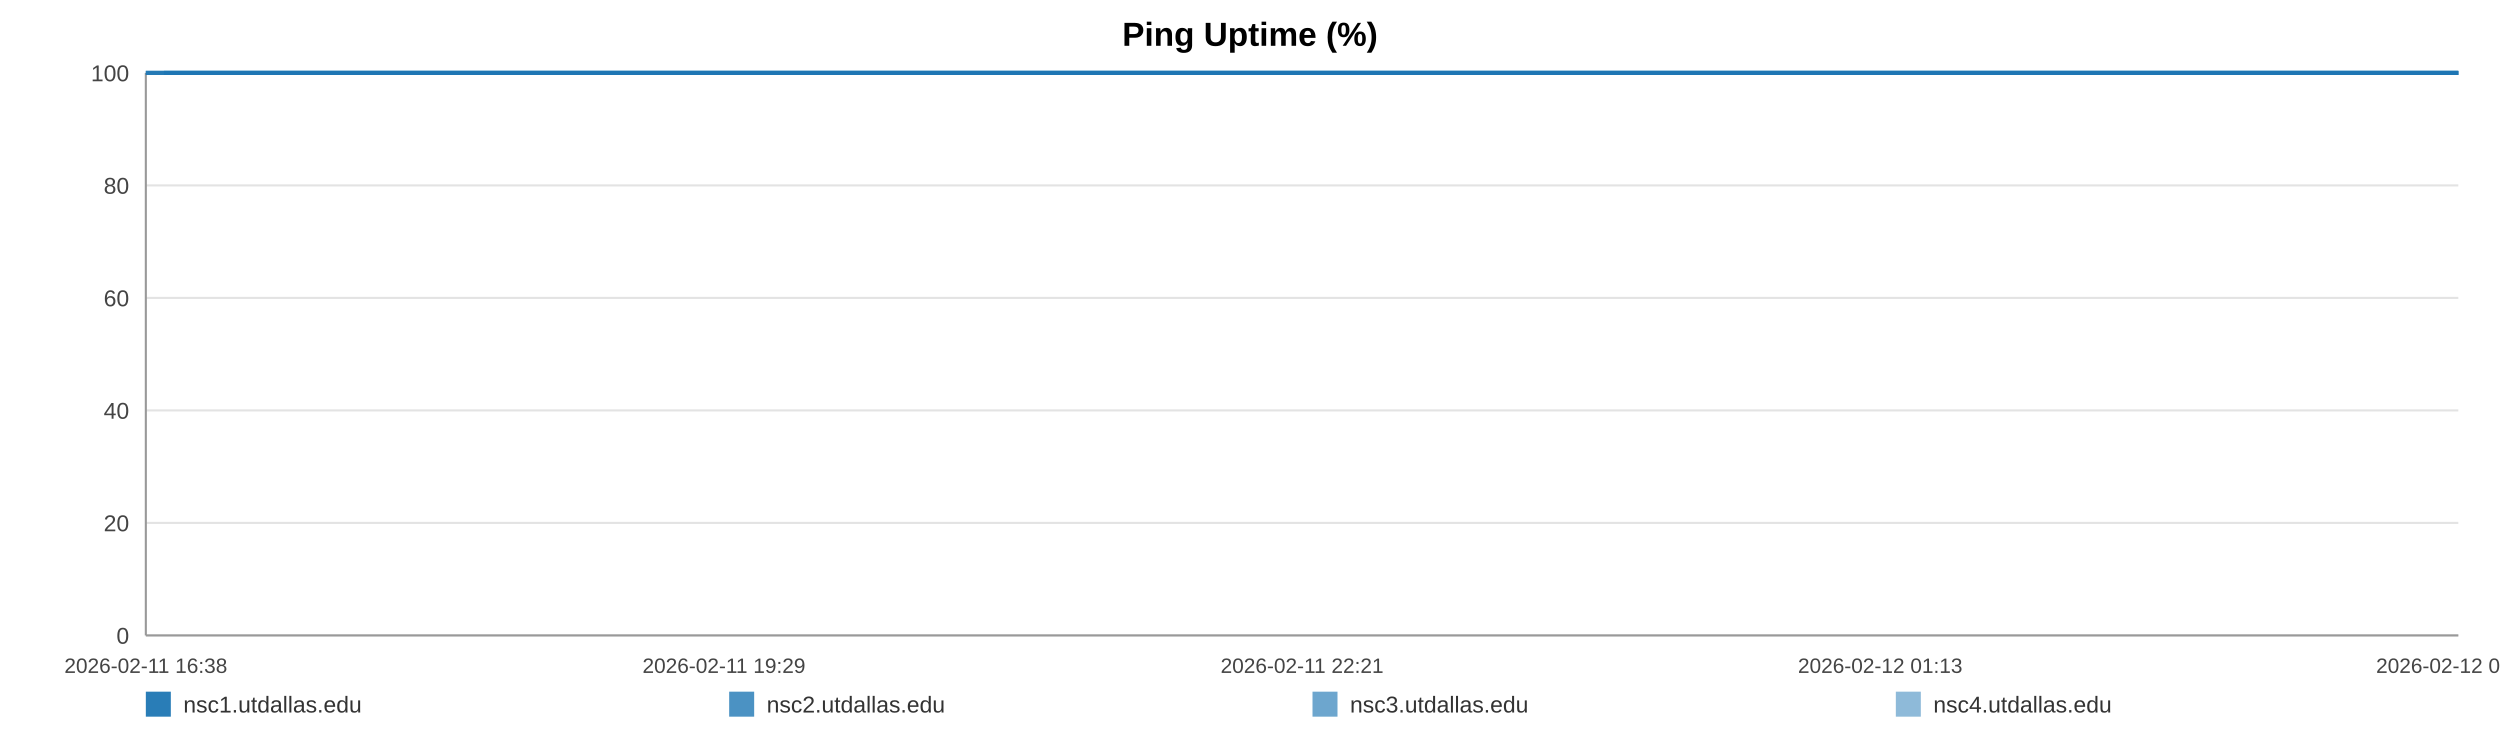
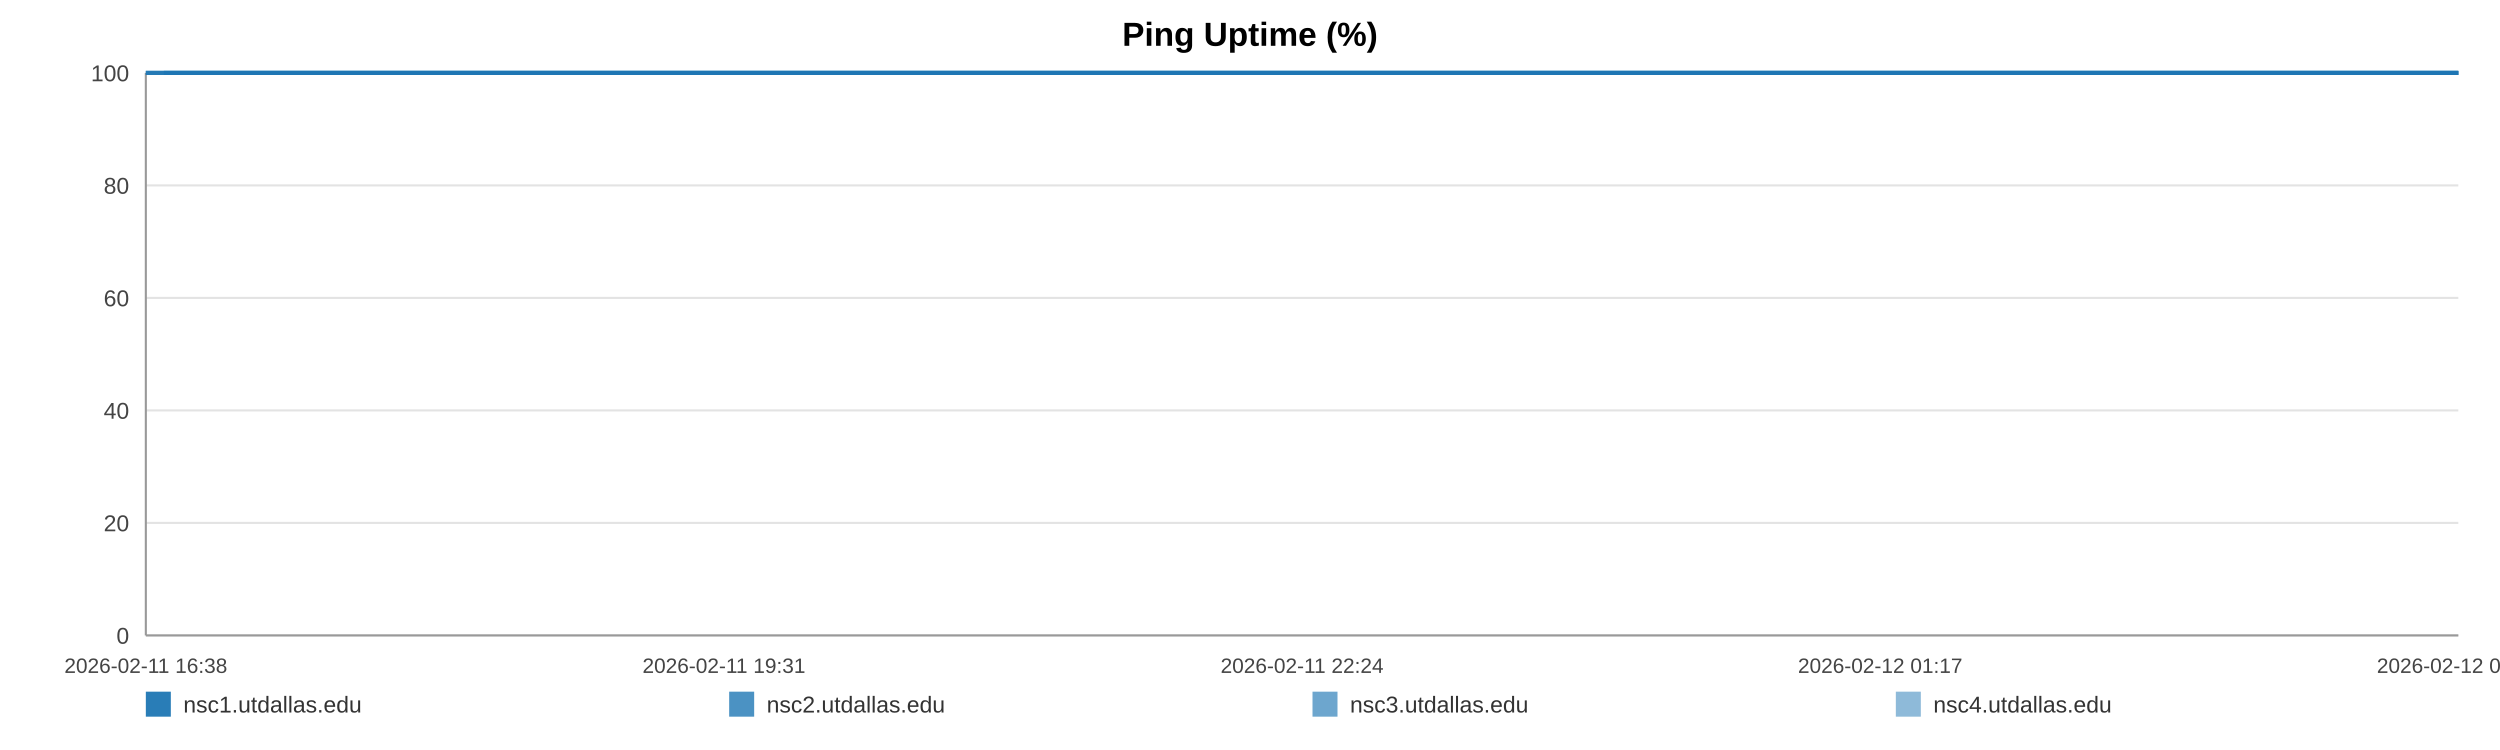
<svg xmlns="http://www.w3.org/2000/svg" width="1200" height="360" viewBox="0 0 1200 360" role="img" aria-label="Ping Uptime (%)">
  <rect width="100%" height="100%" fill="#ffffff" />
  <text x="600.0" y="22" text-anchor="middle" font-size="16" font-family="Arial, Helvetica, sans-serif" font-weight="bold">Ping Uptime (%)</text>
  <line x1="70" y1="35.00" x2="1180" y2="35.00" stroke="#e3e3e3" stroke-width="1" />
  <text x="62" y="39.00" text-anchor="end" font-size="11" fill="#444" font-family="Arial, Helvetica, sans-serif">100</text>
  <line x1="70" y1="89.00" x2="1180" y2="89.00" stroke="#e3e3e3" stroke-width="1" />
  <text x="62" y="93.00" text-anchor="end" font-size="11" fill="#444" font-family="Arial, Helvetica, sans-serif">80</text>
  <line x1="70" y1="143.00" x2="1180" y2="143.00" stroke="#e3e3e3" stroke-width="1" />
  <text x="62" y="147.00" text-anchor="end" font-size="11" fill="#444" font-family="Arial, Helvetica, sans-serif">60</text>
  <line x1="70" y1="197.00" x2="1180" y2="197.00" stroke="#e3e3e3" stroke-width="1" />
  <text x="62" y="201.00" text-anchor="end" font-size="11" fill="#444" font-family="Arial, Helvetica, sans-serif">40</text>
  <line x1="70" y1="251.00" x2="1180" y2="251.00" stroke="#e3e3e3" stroke-width="1" />
  <text x="62" y="255.00" text-anchor="end" font-size="11" fill="#444" font-family="Arial, Helvetica, sans-serif">20</text>
  <line x1="70" y1="305.00" x2="1180" y2="305.00" stroke="#e3e3e3" stroke-width="1" />
  <text x="62" y="309.00" text-anchor="end" font-size="11" fill="#444" font-family="Arial, Helvetica, sans-serif">0</text>
  <line x1="70" y1="35" x2="70" y2="305" stroke="#999" />
  <line x1="70" y1="305" x2="1180" y2="305" stroke="#999" />
  <text x="70.00" y="323" text-anchor="middle" font-size="10" fill="#444" font-family="Arial, Helvetica, sans-serif">2026-02-11 16:38</text>
-   <text x="347.50" y="323" text-anchor="middle" font-size="10" fill="#444" font-family="Arial, Helvetica, sans-serif">2026-02-11 19:29</text>
-   <text x="625.00" y="323" text-anchor="middle" font-size="10" fill="#444" font-family="Arial, Helvetica, sans-serif">2026-02-11 22:21</text>
-   <text x="902.50" y="323" text-anchor="middle" font-size="10" fill="#444" font-family="Arial, Helvetica, sans-serif">2026-02-12 01:13</text>
-   <text x="1180.00" y="323" text-anchor="middle" font-size="10" fill="#444" font-family="Arial, Helvetica, sans-serif">2026-02-12 04:05</text>
-   <polyline fill="none" stroke="#1f77b4" stroke-opacity="0.95" stroke-width="2" points="78.69,35.00 87.41,35.00 96.07,35.00 104.78,35.00 113.55,35.00 122.16,35.00 130.88,35.00 140.29,35.00 148.93,35.00 157.56,35.00 166.20,35.00 175.02,35.00 183.66,35.00 192.29,35.00 207.92,35.00 221.40,35.00 230.17,35.00 239.07,35.00 247.74,35.00 256.40,35.00 264.90,35.00 273.67,35.00 282.33,35.00 291.07,35.00 299.82,35.00 308.67,35.00 317.38,35.00 326.10,35.00 335.22,35.00 343.99,35.00 352.65,35.00 361.56,35.00 370.25,35.00 378.93,35.00 387.89,35.00 396.50,35.00 405.19,35.00 414.04,35.00 422.62,35.00 431.31,35.00 439.89,35.00 448.55,35.00 457.27,35.00 465.91,35.00 474.78,35.00 483.55,35.00 492.13,35.00 500.80,35.00 509.57,35.00 518.26,35.00 528.18,35.00 536.87,35.00 545.53,35.00 554.14,35.00 562.78,35.00 571.39,35.00 580.02,35.00 588.74,35.00 597.40,35.00 606.25,35.00 614.91,35.00 623.49,35.00 632.24,35.00 641.03,35.00 649.70,35.00 658.41,35.00 666.99,35.00 675.60,35.00 684.24,35.00 692.84,35.00 701.51,35.00 710.20,35.00 718.80,35.00 727.49,35.00 736.21,35.00 744.79,35.00 753.53,35.00 762.14,35.00 770.78,35.00 779.68,35.00 788.34,35.00 797.01,35.00 805.75,35.00 814.38,35.00 823.10,35.00 831.76,35.00 840.34,35.00 848.95,35.00 857.70,35.00 866.44,35.00 875.10,35.00 883.87,35.00 892.43,35.00 901.14,35.00 909.78,35.00 918.44,35.00 927.05,35.00 935.74,35.00 944.34,35.00 953.09,35.00 961.78,35.00 970.47,35.00 979.16,35.00 987.95,35.00 996.69,35.00 1005.36,35.00 1013.99,35.00 1022.65,35.00 1031.29,35.00 1040.06,35.00 1048.75,35.00 1057.41,35.00 1066.07,35.00 1074.79,35.00 1083.51,35.00 1092.25,35.00 1101.07,35.00 1109.71,35.00 1118.40,35.00 1127.09,35.00 1135.75,35.00 1144.41,35.00 1153.15,35.00 1162.57,35.00 1171.20,35.00 1180.00,35.00" />
-   <polyline fill="none" stroke="#1f77b4" stroke-opacity="0.80" stroke-width="2" points="70.00,35.00 78.69,35.00 87.41,35.00 96.07,35.00 104.78,35.00 113.55,35.00 122.16,35.00 130.88,35.00 140.29,35.00 148.93,35.00 157.56,35.00 166.20,35.00 175.02,35.00 183.66,35.00 192.29,35.00 207.92,35.00 221.40,35.00 230.17,35.00 239.07,35.00 247.74,35.00 256.40,35.00 264.90,35.00 273.67,35.00 282.33,35.00 291.07,35.00 299.82,35.00 308.67,35.00 317.38,35.00 326.10,35.00 335.22,35.00 343.99,35.00 352.65,35.00 361.56,35.00 370.25,35.00 378.93,35.00 387.89,35.00 396.50,35.00 405.19,35.00 414.04,35.00 422.62,35.00 431.31,35.00 439.89,35.00 448.55,35.00 457.27,35.00 465.91,35.00 474.78,35.00 483.55,35.00 492.13,35.00 500.80,35.00 509.57,35.00 518.26,35.00 528.18,35.00 536.87,35.00 545.53,35.00 554.14,35.00 562.78,35.00 571.39,35.00 580.02,35.00 588.74,35.00 597.40,35.00 606.25,35.00 614.91,35.00 623.49,35.00 632.24,35.00 641.03,35.00 649.70,35.00 658.41,35.00 666.99,35.00 675.60,35.00 684.24,35.00 692.84,35.00 701.51,35.00 710.20,35.00 718.80,35.00 727.49,35.00 736.21,35.00 744.79,35.00 753.53,35.00 762.14,35.00 770.78,35.00 779.68,35.00 788.34,35.00 797.01,35.00 805.75,35.00 814.38,35.00 823.10,35.00 831.76,35.00 840.34,35.00 848.95,35.00 857.70,35.00 866.44,35.00 875.10,35.00 883.87,35.00 892.43,35.00 901.14,35.00 909.78,35.00 918.44,35.00 927.05,35.00 935.74,35.00 944.34,35.00 953.09,35.00 961.78,35.00 970.47,35.00 979.16,35.00 987.95,35.00 996.69,35.00 1005.36,35.00 1013.99,35.00 1022.65,35.00 1031.29,35.00 1040.06,35.00 1048.75,35.00 1057.41,35.00 1066.07,35.00 1074.79,35.00 1083.51,35.00 1092.25,35.00 1101.07,35.00 1109.71,35.00 1118.40,35.00 1127.09,35.00 1135.75,35.00 1144.41,35.00 1153.15,35.00 1162.57,35.00 1171.20,35.00 1180.00,35.00" />
-   <polyline fill="none" stroke="#1f77b4" stroke-opacity="0.65" stroke-width="2" points="70.00,35.00 78.69,35.00 87.41,35.00 96.07,35.00 104.78,35.00 113.55,35.00 122.16,35.00 130.88,35.00 140.29,35.00 148.93,35.00 157.56,35.00 166.20,35.00 175.02,35.00 183.66,35.00 192.29,35.00 207.92,35.00 221.40,35.00 230.17,35.00 239.07,35.00 247.74,35.00 256.40,35.00 264.90,35.00 273.67,35.00 282.33,35.00 291.07,35.00 299.82,35.00 308.67,35.00 317.38,35.00 326.10,35.00 335.22,35.00 343.99,35.00 352.65,35.00 361.56,35.00 370.25,35.00 378.93,35.00 387.89,35.00 396.50,35.00 405.19,35.00 414.04,35.00 422.62,35.00 431.31,35.00 439.89,35.00 448.55,35.00 457.27,35.00 465.91,35.00 474.78,35.00 483.55,35.00 492.13,35.00 500.80,35.00 509.57,35.00 518.26,35.00 528.18,35.00 536.87,35.00 545.53,35.00 554.14,35.00 562.78,35.00 571.39,35.00 580.02,35.00 588.74,35.00 597.40,35.00 606.25,35.00 614.91,35.00 623.49,35.00 632.24,35.00 641.03,35.00 649.70,35.00 658.41,35.00 666.99,35.00 675.60,35.00 684.24,35.00 692.84,35.00 701.51,35.00 710.20,35.00 718.80,35.00 727.49,35.00 736.21,35.00 744.79,35.00 753.53,35.00 762.14,35.00 770.78,35.00 779.68,35.00 788.34,35.00 797.01,35.00 805.75,35.00 814.38,35.00 823.10,35.00 831.76,35.00 840.34,35.00 848.95,35.00 857.70,35.00 866.44,35.00 875.10,35.00 883.87,35.00 892.43,35.00 901.14,35.00 909.78,35.00 918.44,35.00 927.05,35.00 935.74,35.00 944.34,35.00 953.09,35.00 961.78,35.00 970.47,35.00 979.16,35.00 987.95,35.00 996.69,35.00 1005.36,35.00 1013.99,35.00 1022.65,35.00 1031.29,35.00 1040.06,35.00 1048.75,35.00 1057.41,35.00 1066.07,35.00 1074.79,35.00 1083.51,35.00 1092.25,35.00 1101.07,35.00 1109.71,35.00 1118.40,35.00 1127.09,35.00 1135.75,35.00 1144.41,35.00 1153.15,35.00 1162.57,35.00 1171.20,35.00 1180.00,35.00" />
-   <polyline fill="none" stroke="#1f77b4" stroke-opacity="0.50" stroke-width="2" points="70.00,35.00 78.69,35.00 87.41,35.00 96.07,35.00 104.78,35.00 113.55,35.00 122.16,35.00 130.88,35.00 140.29,35.00 148.93,35.00 157.56,35.00 166.20,35.00 175.02,35.00 183.66,35.00 192.29,35.00 207.92,35.00 221.40,35.00 230.17,35.00 239.07,35.00 247.74,35.00 256.40,35.00 264.90,35.00 273.67,35.00 282.33,35.00 291.07,35.00 299.82,35.00 308.67,35.00 317.38,35.00 326.10,35.00 335.22,35.00 343.99,35.00 352.65,35.00 361.56,35.00 370.25,35.00 378.93,35.00 387.89,35.00 396.50,35.00 405.19,35.00 414.04,35.00 422.62,35.00 431.31,35.00 439.89,35.00 448.55,35.00 457.27,35.00 465.91,35.00 474.78,35.00 483.55,35.00 492.13,35.00 500.80,35.00 509.57,35.00 518.26,35.00 528.18,35.00 536.87,35.00 545.53,35.00 554.14,35.00 562.78,35.00 571.39,35.00 580.02,35.00 588.74,35.00 597.40,35.00 606.25,35.00 614.91,35.00 623.49,35.00 632.24,35.00 641.03,35.00 649.70,35.00 658.41,35.00 666.99,35.00 675.60,35.00 684.24,35.00 692.84,35.00 701.51,35.00 710.20,35.00 718.80,35.00 727.49,35.00 736.21,35.00 744.79,35.00 753.53,35.00 762.14,35.00 770.78,35.00 779.68,35.00 788.34,35.00 797.01,35.00 805.75,35.00 814.38,35.00 823.10,35.00 831.76,35.00 840.34,35.00 848.95,35.00 857.70,35.00 866.44,35.00 875.10,35.00 883.87,35.00 892.43,35.00 901.14,35.00 909.78,35.00 918.44,35.00 927.05,35.00 935.74,35.00 944.34,35.00 953.09,35.00 961.78,35.00 970.47,35.00 979.16,35.00 987.95,35.00 996.69,35.00 1005.36,35.00 1013.99,35.00 1022.65,35.00 1031.29,35.00 1040.06,35.00 1048.75,35.00 1057.41,35.00 1066.07,35.00 1074.79,35.00 1083.51,35.00 1092.25,35.00 1101.07,35.00 1109.71,35.00 1118.40,35.00 1127.09,35.00 1135.75,35.00 1144.41,35.00 1153.15,35.00 1162.57,35.00 1171.20,35.00 1180.00,35.00" />
+   <text x="347.50" y="323" text-anchor="middle" font-size="10" fill="#444" font-family="Arial, Helvetica, sans-serif">2026-02-11 19:31</text>
+   <text x="625.00" y="323" text-anchor="middle" font-size="10" fill="#444" font-family="Arial, Helvetica, sans-serif">2026-02-11 22:24</text>
+   <text x="902.50" y="323" text-anchor="middle" font-size="10" fill="#444" font-family="Arial, Helvetica, sans-serif">2026-02-12 01:17</text>
+   <text x="1180.00" y="323" text-anchor="middle" font-size="10" fill="#444" font-family="Arial, Helvetica, sans-serif">2026-02-12 04:11</text>
+   <polyline fill="none" stroke="#1f77b4" stroke-opacity="0.95" stroke-width="2" points="78.62,35.00 87.27,35.00 95.87,35.00 104.51,35.00 113.22,35.00 121.76,35.00 130.41,35.00 139.75,35.00 148.32,35.00 156.89,35.00 165.45,35.00 174.21,35.00 182.78,35.00 191.35,35.00 206.85,35.00 220.23,35.00 228.93,35.00 237.77,35.00 246.36,35.00 254.96,35.00 263.39,35.00 272.09,35.00 280.69,35.00 289.36,35.00 298.04,35.00 306.82,35.00 315.47,35.00 324.12,35.00 333.17,35.00 341.87,35.00 350.46,35.00 359.30,35.00 367.92,35.00 376.54,35.00 385.43,35.00 393.97,35.00 402.59,35.00 411.38,35.00 419.89,35.00 428.51,35.00 437.03,35.00 445.62,35.00 454.27,35.00 462.84,35.00 471.65,35.00 480.35,35.00 488.87,35.00 497.46,35.00 506.16,35.00 514.78,35.00 524.63,35.00 533.26,35.00 541.85,35.00 550.39,35.00 558.96,35.00 567.50,35.00 576.07,35.00 584.72,35.00 593.32,35.00 602.10,35.00 610.69,35.00 619.21,35.00 627.88,35.00 636.61,35.00 645.21,35.00 653.86,35.00 662.37,35.00 670.91,35.00 679.48,35.00 688.02,35.00 696.62,35.00 705.24,35.00 713.78,35.00 722.40,35.00 731.05,35.00 739.57,35.00 748.24,35.00 756.78,35.00 765.35,35.00 774.19,35.00 782.78,35.00 791.38,35.00 800.05,35.00 808.62,35.00 817.27,35.00 825.86,35.00 834.38,35.00 842.92,35.00 851.60,35.00 860.27,35.00 868.87,35.00 877.57,35.00 886.06,35.00 894.71,35.00 903.27,35.00 911.87,35.00 920.41,35.00 929.03,35.00 937.57,35.00 946.25,35.00 954.87,35.00 963.49,35.00 972.12,35.00 980.84,35.00 989.52,35.00 998.11,35.00 1006.68,35.00 1015.28,35.00 1023.85,35.00 1032.55,35.00 1041.17,35.00 1049.77,35.00 1058.36,35.00 1067.01,35.00 1075.66,35.00 1084.33,35.00 1093.09,35.00 1101.66,35.00 1110.28,35.00 1118.90,35.00 1127.49,35.00 1136.09,35.00 1144.77,35.00 1154.11,35.00 1162.68,35.00 1171.40,35.00 1180.00,35.00" />
+   <polyline fill="none" stroke="#1f77b4" stroke-opacity="0.80" stroke-width="2" points="70.00,35.00 78.62,35.00 87.27,35.00 95.87,35.00 104.51,35.00 113.22,35.00 121.76,35.00 130.41,35.00 139.75,35.00 148.32,35.00 156.89,35.00 165.45,35.00 174.21,35.00 182.78,35.00 191.35,35.00 206.85,35.00 220.23,35.00 228.93,35.00 237.77,35.00 246.36,35.00 254.96,35.00 263.39,35.00 272.09,35.00 280.69,35.00 289.36,35.00 298.04,35.00 306.82,35.00 315.47,35.00 324.12,35.00 333.17,35.00 341.87,35.00 350.46,35.00 359.30,35.00 367.92,35.00 376.54,35.00 385.43,35.00 393.97,35.00 402.59,35.00 411.38,35.00 419.89,35.00 428.51,35.00 437.03,35.00 445.62,35.00 454.27,35.00 462.84,35.00 471.65,35.00 480.35,35.00 488.87,35.00 497.46,35.00 506.16,35.00 514.78,35.00 524.63,35.00 533.26,35.00 541.85,35.00 550.39,35.00 558.96,35.00 567.50,35.00 576.07,35.00 584.72,35.00 593.32,35.00 602.10,35.00 610.69,35.00 619.21,35.00 627.88,35.00 636.61,35.00 645.21,35.00 653.86,35.00 662.37,35.00 670.91,35.00 679.48,35.00 688.02,35.00 696.62,35.00 705.24,35.00 713.78,35.00 722.40,35.00 731.05,35.00 739.57,35.00 748.24,35.00 756.78,35.00 765.35,35.00 774.19,35.00 782.78,35.00 791.38,35.00 800.05,35.00 808.62,35.00 817.27,35.00 825.86,35.00 834.38,35.00 842.92,35.00 851.60,35.00 860.27,35.00 868.87,35.00 877.57,35.00 886.06,35.00 894.71,35.00 903.27,35.00 911.87,35.00 920.41,35.00 929.03,35.00 937.57,35.00 946.25,35.00 954.87,35.00 963.49,35.00 972.12,35.00 980.84,35.00 989.52,35.00 998.11,35.00 1006.68,35.00 1015.28,35.00 1023.85,35.00 1032.55,35.00 1041.17,35.00 1049.77,35.00 1058.36,35.00 1067.01,35.00 1075.66,35.00 1084.33,35.00 1093.09,35.00 1101.66,35.00 1110.28,35.00 1118.90,35.00 1127.49,35.00 1136.09,35.00 1144.77,35.00 1154.11,35.00 1162.68,35.00 1171.40,35.00 1180.00,35.00" />
+   <polyline fill="none" stroke="#1f77b4" stroke-opacity="0.65" stroke-width="2" points="70.00,35.00 78.62,35.00 87.27,35.00 95.87,35.00 104.51,35.00 113.22,35.00 121.76,35.00 130.41,35.00 139.75,35.00 148.32,35.00 156.89,35.00 165.45,35.00 174.21,35.00 182.78,35.00 191.35,35.00 206.85,35.00 220.23,35.00 228.93,35.00 237.77,35.00 246.36,35.00 254.96,35.00 263.39,35.00 272.09,35.00 280.69,35.00 289.36,35.00 298.04,35.00 306.82,35.00 315.47,35.00 324.12,35.00 333.17,35.00 341.87,35.00 350.46,35.00 359.30,35.00 367.92,35.00 376.54,35.00 385.43,35.00 393.97,35.00 402.59,35.00 411.38,35.00 419.89,35.00 428.51,35.00 437.03,35.00 445.62,35.00 454.27,35.00 462.84,35.00 471.65,35.00 480.35,35.00 488.87,35.00 497.46,35.00 506.16,35.00 514.78,35.00 524.63,35.00 533.26,35.00 541.85,35.00 550.39,35.00 558.96,35.00 567.50,35.00 576.07,35.00 584.72,35.00 593.32,35.00 602.10,35.00 610.69,35.00 619.21,35.00 627.88,35.00 636.61,35.00 645.21,35.00 653.86,35.00 662.37,35.00 670.91,35.00 679.48,35.00 688.02,35.00 696.62,35.00 705.24,35.00 713.78,35.00 722.40,35.00 731.05,35.00 739.57,35.00 748.24,35.00 756.78,35.00 765.35,35.00 774.19,35.00 782.78,35.00 791.38,35.00 800.05,35.00 808.62,35.00 817.27,35.00 825.86,35.00 834.38,35.00 842.92,35.00 851.60,35.00 860.27,35.00 868.87,35.00 877.57,35.00 886.06,35.00 894.71,35.00 903.27,35.00 911.87,35.00 920.41,35.00 929.03,35.00 937.57,35.00 946.25,35.00 954.87,35.00 963.49,35.00 972.12,35.00 980.84,35.00 989.52,35.00 998.11,35.00 1006.68,35.00 1015.28,35.00 1023.85,35.00 1032.55,35.00 1041.17,35.00 1049.77,35.00 1058.36,35.00 1067.01,35.00 1075.66,35.00 1084.33,35.00 1093.09,35.00 1101.66,35.00 1110.28,35.00 1118.90,35.00 1127.49,35.00 1136.09,35.00 1144.77,35.00 1154.11,35.00 1162.68,35.00 1171.40,35.00 1180.00,35.00" />
+   <polyline fill="none" stroke="#1f77b4" stroke-opacity="0.50" stroke-width="2" points="70.00,35.00 78.62,35.00 87.27,35.00 95.87,35.00 104.51,35.00 113.22,35.00 121.76,35.00 130.41,35.00 139.75,35.00 148.32,35.00 156.89,35.00 165.45,35.00 174.21,35.00 182.78,35.00 191.35,35.00 206.85,35.00 220.23,35.00 228.93,35.00 237.77,35.00 246.36,35.00 254.96,35.00 263.39,35.00 272.09,35.00 280.69,35.00 289.36,35.00 298.04,35.00 306.82,35.00 315.47,35.00 324.12,35.00 333.17,35.00 341.87,35.00 350.46,35.00 359.30,35.00 367.92,35.00 376.54,35.00 385.43,35.00 393.97,35.00 402.59,35.00 411.38,35.00 419.89,35.00 428.51,35.00 437.03,35.00 445.62,35.00 454.27,35.00 462.84,35.00 471.65,35.00 480.35,35.00 488.87,35.00 497.46,35.00 506.16,35.00 514.78,35.00 524.63,35.00 533.26,35.00 541.85,35.00 550.39,35.00 558.96,35.00 567.50,35.00 576.07,35.00 584.72,35.00 593.32,35.00 602.10,35.00 610.69,35.00 619.21,35.00 627.88,35.00 636.61,35.00 645.21,35.00 653.86,35.00 662.37,35.00 670.91,35.00 679.48,35.00 688.02,35.00 696.62,35.00 705.24,35.00 713.78,35.00 722.40,35.00 731.05,35.00 739.57,35.00 748.24,35.00 756.78,35.00 765.35,35.00 774.19,35.00 782.78,35.00 791.38,35.00 800.05,35.00 808.62,35.00 817.27,35.00 825.86,35.00 834.38,35.00 842.92,35.00 851.60,35.00 860.27,35.00 868.87,35.00 877.57,35.00 886.06,35.00 894.71,35.00 903.27,35.00 911.87,35.00 920.41,35.00 929.03,35.00 937.57,35.00 946.25,35.00 954.87,35.00 963.49,35.00 972.12,35.00 980.84,35.00 989.52,35.00 998.11,35.00 1006.68,35.00 1015.28,35.00 1023.85,35.00 1032.55,35.00 1041.17,35.00 1049.77,35.00 1058.36,35.00 1067.01,35.00 1075.66,35.00 1084.33,35.00 1093.09,35.00 1101.66,35.00 1110.28,35.00 1118.90,35.00 1127.49,35.00 1136.09,35.00 1144.77,35.00 1154.11,35.00 1162.68,35.00 1171.40,35.00 1180.00,35.00" />
  <rect x="70" y="332" width="12" height="12" fill="#1f77b4" fill-opacity="0.95" />
  <text x="88" y="342" font-size="11" fill="#333" font-family="Arial, Helvetica, sans-serif">nsc1.utdallas.edu</text>
  <rect x="350" y="332" width="12" height="12" fill="#1f77b4" fill-opacity="0.80" />
  <text x="368" y="342" font-size="11" fill="#333" font-family="Arial, Helvetica, sans-serif">nsc2.utdallas.edu</text>
  <rect x="630" y="332" width="12" height="12" fill="#1f77b4" fill-opacity="0.65" />
  <text x="648" y="342" font-size="11" fill="#333" font-family="Arial, Helvetica, sans-serif">nsc3.utdallas.edu</text>
  <rect x="910" y="332" width="12" height="12" fill="#1f77b4" fill-opacity="0.50" />
  <text x="928" y="342" font-size="11" fill="#333" font-family="Arial, Helvetica, sans-serif">nsc4.utdallas.edu</text>
</svg>
